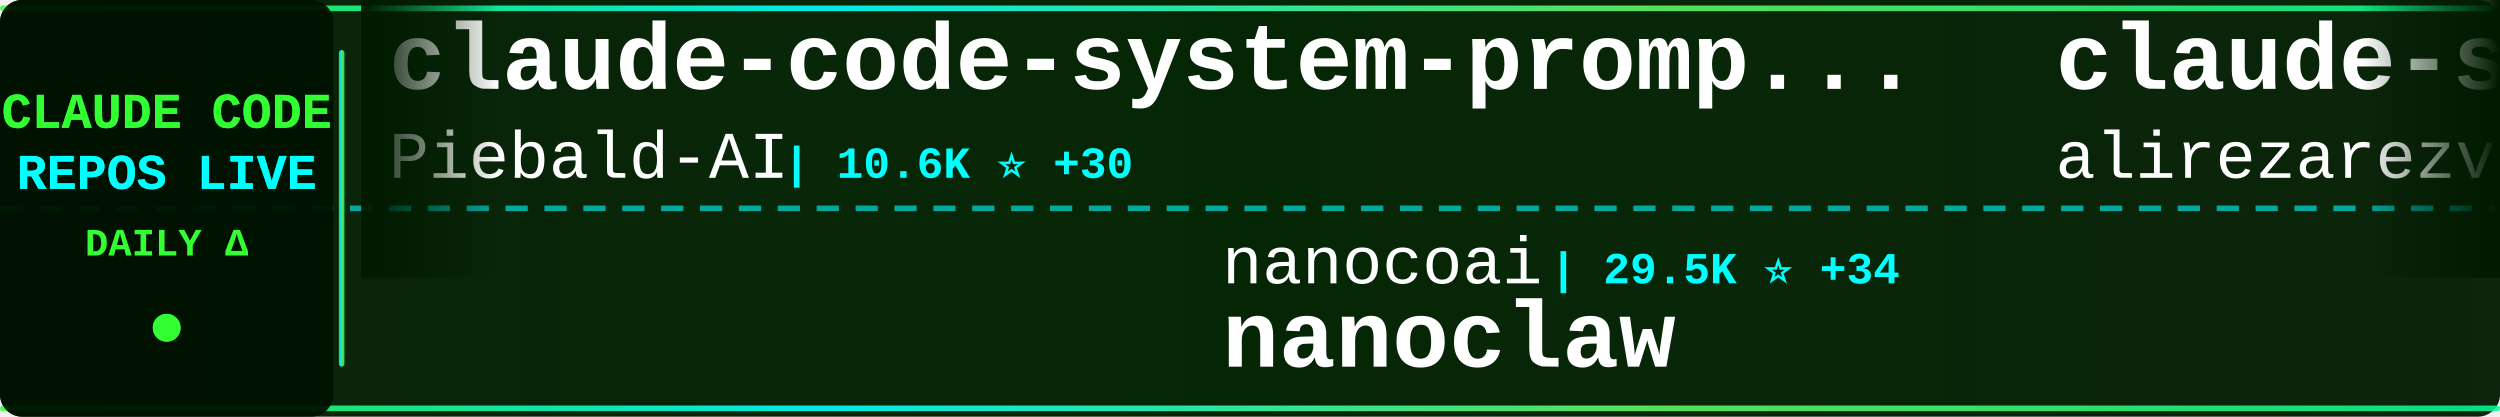
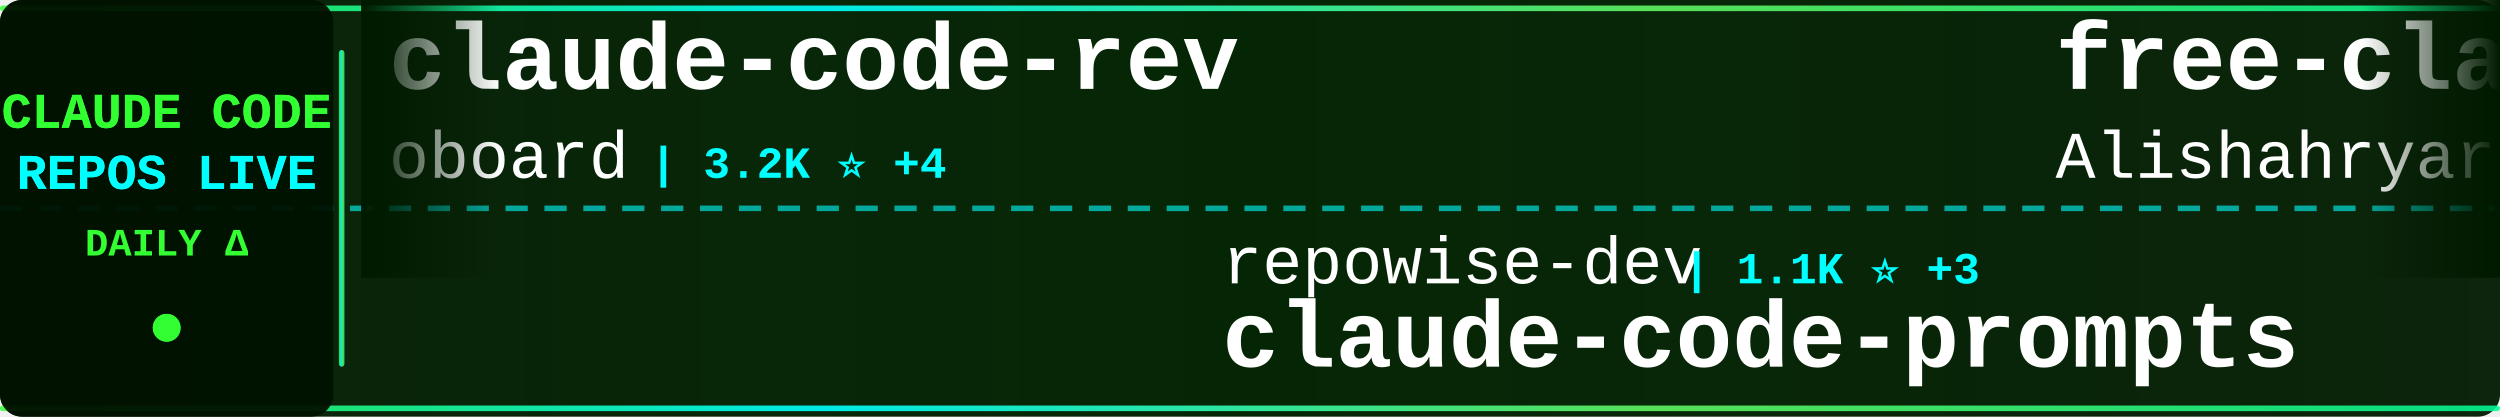
<svg xmlns="http://www.w3.org/2000/svg" width="900" height="150">
  <defs>
    <linearGradient id="tickerBg" x1="0%" y1="0%" x2="100%" y2="0%">
      <stop offset="0%" style="stop-color:#001a00;stop-opacity:0.95" />
      <stop offset="50%" style="stop-color:#002200;stop-opacity:0.98" />
      <stop offset="100%" style="stop-color:#001a00;stop-opacity:0.95" />
    </linearGradient>
    <linearGradient id="borderGrad" x1="0%" y1="0%" x2="100%" y2="0%">
      <stop offset="0%" style="stop-color:#33ff33;stop-opacity:0.85">
        <animate attributeName="stop-opacity" values="0.85;1;0.85" dur="2s" repeatCount="indefinite" />
      </stop>
      <stop offset="33%" style="stop-color:#00ffff;stop-opacity:0.9">
        <animate attributeName="stop-opacity" values="0.9;1;0.9" dur="2.2s" repeatCount="indefinite" />
      </stop>
      <stop offset="66%" style="stop-color:#66ff66;stop-opacity:0.85">
        <animate attributeName="stop-opacity" values="0.85;1;0.85" dur="1.8s" repeatCount="indefinite" />
      </stop>
      <stop offset="100%" style="stop-color:#00ff99;stop-opacity:0.85">
        <animate attributeName="stop-opacity" values="0.85;1;0.85" dur="2s" repeatCount="indefinite" />
      </stop>
    </linearGradient>
    <filter id="textGlow">
      <feGaussianBlur stdDeviation="0.1" result="coloredBlur" />
      <feMerge>
        <feMergeNode in="coloredBlur" />
        <feMergeNode in="SourceGraphic" />
      </feMerge>
    </filter>
    <filter id="metricGlow">
      <feGaussianBlur stdDeviation="0.2" result="coloredBlur" />
      <feMerge>
        <feMergeNode in="coloredBlur" />
        <feMergeNode in="SourceGraphic" />
      </feMerge>
    </filter>
    <linearGradient id="leftFade" x1="0%" y1="0%" x2="100%" y2="0%">
      <stop offset="0%" style="stop-color:#001a00;stop-opacity:1" />
      <stop offset="100%" style="stop-color:#001a00;stop-opacity:0" />
    </linearGradient>
    <linearGradient id="rightFade" x1="0%" y1="0%" x2="100%" y2="0%">
      <stop offset="0%" style="stop-color:#001a00;stop-opacity:0" />
      <stop offset="100%" style="stop-color:#001a00;stop-opacity:1" />
    </linearGradient>
  </defs>
  <rect width="900" height="150" fill="url(#tickerBg)" rx="8" />
  <rect x="0" y="2" width="900" height="2" fill="url(#borderGrad)" rx="1" />
  <rect x="0" y="146" width="900" height="2" fill="url(#borderGrad)" rx="1" />
  <line x1="0" y1="75" x2="900" y2="75" stroke="#00ffff" stroke-width="2" stroke-dasharray="8 6" opacity="0.6" />
  <rect x="0" y="0" width="120" height="150" fill="#001100" opacity="0.95" rx="8" />
  <text x="60" y="46" font-family="'Courier New', monospace" font-size="18" font-weight="bold" fill="#33ff33" text-anchor="middle" filter="url(#textGlow)">
    CLAUDE CODE
  </text>
  <text x="60" y="68" font-family="'Courier New', monospace" font-size="18" font-weight="bold" fill="#00ffff" text-anchor="middle" filter="url(#textGlow)">
    REPOS LIVE
  </text>
  <text x="60" y="92" font-family="'Courier New', monospace" font-size="14" font-weight="bold" fill="#33ff33" text-anchor="middle">
    DAILY Δ
  </text>
  <circle cx="60" cy="118" r="5" fill="#33ff33" filter="url(#metricGlow)">
    <animate attributeName="r" values="4;6;4" dur="1.5s" repeatCount="indefinite" />
    <animate attributeName="opacity" values="0.6;1;0.6" dur="1.5s" repeatCount="indefinite" />
  </circle>
  <rect x="122" y="18" width="2" height="114" fill="url(#borderGrad)" rx="1" />
  <clipPath id="tickerClip">
    <rect x="130" y="0" width="770" height="150" />
  </clipPath>
  <g clip-path="url(#tickerClip)">
    <g id="tickerItems">
      <animateTransform attributeName="transform" attributeType="XML" type="translate" from="0 0" to="-3000 0" dur="54s" repeatCount="indefinite" />
      <g transform="translate(0, 0)">
-         <text x="140" y="32" font-family="'Courier New', monospace" font-size="34" font-weight="bold" fill="#ffffff">claude-code-system-promp...</text>
-         <text x="140" y="64" font-family="'Courier New', monospace" font-size="24" font-weight="normal" fill="#ffffff" opacity="1.0">Piebald-AI</text>
-         <text x="282" y="64" font-family="'Courier New', monospace" font-size="16" font-weight="bold" fill="#00ffff"> | 10.6K ⭐ +30</text>
+         <text x="140" y="32" font-family="'Courier New', monospace" font-size="34" font-weight="bold" fill="#ffffff">claude-code-rev</text>
+         <text x="140" y="64" font-family="'Courier New', monospace" font-size="24" font-weight="normal" fill="#ffffff" opacity="1.0">oboard</text>
+         <text x="234" y="64" font-family="'Courier New', monospace" font-size="16" font-weight="bold" fill="#00ffff"> | 3.2K ⭐ +4</text>
      </g>
      <g transform="translate(300, 0)">
-         <text x="140" y="102" font-family="'Courier New', monospace" font-size="24" font-weight="normal" fill="#ffffff" opacity="1.0">nanocoai</text>
-         <text x="258" y="102" font-family="'Courier New', monospace" font-size="16" font-weight="bold" fill="#00ffff"> | 29.5K ⭐ +34</text>
-         <text x="140" y="132" font-family="'Courier New', monospace" font-size="34" font-weight="bold" fill="#ffffff">nanoclaw</text>
+         <text x="140" y="102" font-family="'Courier New', monospace" font-size="24" font-weight="normal" fill="#ffffff" opacity="1.0">repowise-dev</text>
+         <text x="306" y="102" font-family="'Courier New', monospace" font-size="16" font-weight="bold" fill="#00ffff"> | 1.1K ⭐ +3</text>
+         <text x="140" y="132" font-family="'Courier New', monospace" font-size="34" font-weight="bold" fill="#ffffff">claude-code-prompts</text>
      </g>
      <g transform="translate(600, 0)">
+         <text x="140" y="32" font-family="'Courier New', monospace" font-size="34" font-weight="bold" fill="#ffffff">free-claude-code</text>
+         <text x="140" y="64" font-family="'Courier New', monospace" font-size="24" font-weight="normal" fill="#ffffff" opacity="1.0">Alishahryar1</text>
+         <text x="306" y="64" font-family="'Courier New', monospace" font-size="16" font-weight="bold" fill="#00ffff"> | 30.5K ⭐ +265</text>
+       </g>
+       <g transform="translate(900, 0)">
+         <text x="140" y="102" font-family="'Courier New', monospace" font-size="24" font-weight="normal" fill="#ffffff" opacity="1.0">jarmuine</text>
+         <text x="258" y="102" font-family="'Courier New', monospace" font-size="16" font-weight="bold" fill="#00ffff"> | 2.2K ⭐ +2</text>
+         <text x="140" y="132" font-family="'Courier New', monospace" font-size="34" font-weight="bold" fill="#ffffff">claude-code</text>
+       </g>
+       <g transform="translate(1200, 0)">
        <text x="140" y="32" font-family="'Courier New', monospace" font-size="34" font-weight="bold" fill="#ffffff">claude-skills</text>
        <text x="140" y="64" font-family="'Courier New', monospace" font-size="24" font-weight="normal" fill="#ffffff" opacity="1.0">alirezarezvani</text>
-         <text x="330" y="64" font-family="'Courier New', monospace" font-size="16" font-weight="bold" fill="#00ffff"> | 16.4K ⭐ +96</text>
-       </g>
-       <g transform="translate(900, 0)">
-         <text x="140" y="102" font-family="'Courier New', monospace" font-size="24" font-weight="normal" fill="#ffffff" opacity="1.0">https-deeplearning-ai</text>
-         <text x="414" y="102" font-family="'Courier New', monospace" font-size="16" font-weight="bold" fill="#00ffff"> | 521 ⭐ +1</text>
-         <text x="140" y="132" font-family="'Courier New', monospace" font-size="34" font-weight="bold" fill="#ffffff">sc-claude-code-files</text>
-       </g>
-       <g transform="translate(1200, 0)">
-         <text x="140" y="32" font-family="'Courier New', monospace" font-size="34" font-weight="bold" fill="#ffffff">claude_codex_bridge</text>
-         <text x="140" y="64" font-family="'Courier New', monospace" font-size="24" font-weight="normal" fill="#ffffff" opacity="1.0">SeemSeam</text>
-         <text x="258" y="64" font-family="'Courier New', monospace" font-size="16" font-weight="bold" fill="#00ffff"> | 2.8K ⭐ +14</text>
+         <text x="330" y="64" font-family="'Courier New', monospace" font-size="16" font-weight="bold" fill="#00ffff"> | 16.4K ⭐ +99</text>
      </g>
      <g transform="translate(1500, 0)">
-         <text x="140" y="102" font-family="'Courier New', monospace" font-size="24" font-weight="normal" fill="#ffffff" opacity="1.0">VineeTagarwaL-code</text>
-         <text x="378" y="102" font-family="'Courier New', monospace" font-size="16" font-weight="bold" fill="#00ffff"> | 275 ⭐</text>
-         <text x="140" y="132" font-family="'Courier New', monospace" font-size="34" font-weight="bold" fill="#ffffff">claude-code</text>
-       </g>
-       <g transform="translate(1800, 0)">
-         <text x="140" y="32" font-family="'Courier New', monospace" font-size="34" font-weight="bold" fill="#ffffff">oh-my-claudecode</text>
-         <text x="140" y="64" font-family="'Courier New', monospace" font-size="24" font-weight="normal" fill="#ffffff" opacity="1.0">Yeachan-Heo</text>
-         <text x="294" y="64" font-family="'Courier New', monospace" font-size="16" font-weight="bold" fill="#00ffff"> | 35.2K ⭐ +119</text>
-       </g>
-       <g transform="translate(2100, 0)">
        <text x="140" y="102" font-family="'Courier New', monospace" font-size="24" font-weight="normal" fill="#ffffff" opacity="1.0">mehmoodosman</text>
        <text x="306" y="102" font-family="'Courier New', monospace" font-size="16" font-weight="bold" fill="#00ffff"> | 169 ⭐ +1</text>
        <text x="140" y="132" font-family="'Courier New', monospace" font-size="34" font-weight="bold" fill="#ffffff">claude-code</text>
      </g>
+       <g transform="translate(1800, 0)">
+         <text x="140" y="32" font-family="'Courier New', monospace" font-size="34" font-weight="bold" fill="#ffffff">claude-plugins-official</text>
+         <text x="140" y="64" font-family="'Courier New', monospace" font-size="24" font-weight="normal" fill="#ffffff" opacity="1.0">anthropics</text>
+         <text x="282" y="64" font-family="'Courier New', monospace" font-size="16" font-weight="bold" fill="#00ffff"> | 28.4K ⭐ +177</text>
+       </g>
+       <g transform="translate(2100, 0)">
+         <text x="140" y="102" font-family="'Courier New', monospace" font-size="24" font-weight="normal" fill="#ffffff" opacity="1.0">centminmod</text>
+         <text x="282" y="102" font-family="'Courier New', monospace" font-size="16" font-weight="bold" fill="#00ffff"> | 2.4K ⭐ +2</text>
+         <text x="140" y="132" font-family="'Courier New', monospace" font-size="34" font-weight="bold" fill="#ffffff">my-claude-code-setup</text>
+       </g>
      <g transform="translate(2400, 0)">
-         <text x="140" y="32" font-family="'Courier New', monospace" font-size="34" font-weight="bold" fill="#ffffff">Claude-Code-Usage-Monito...</text>
-         <text x="140" y="64" font-family="'Courier New', monospace" font-size="24" font-weight="normal" fill="#ffffff" opacity="1.0">Maciek-roboblog</text>
-         <text x="342" y="64" font-family="'Courier New', monospace" font-size="16" font-weight="bold" fill="#00ffff"> | 8.1K ⭐ +6</text>
+         <text x="140" y="32" font-family="'Courier New', monospace" font-size="34" font-weight="bold" fill="#ffffff">claude_codex_bridge</text>
+         <text x="140" y="64" font-family="'Courier New', monospace" font-size="24" font-weight="normal" fill="#ffffff" opacity="1.0">SeemSeam</text>
+         <text x="258" y="64" font-family="'Courier New', monospace" font-size="16" font-weight="bold" fill="#00ffff"> | 2.8K ⭐ +13</text>
      </g>
      <g transform="translate(2700, 0)">
-         <text x="140" y="102" font-family="'Courier New', monospace" font-size="24" font-weight="normal" fill="#ffffff" opacity="1.0">Pimzino</text>
-         <text x="246" y="102" font-family="'Courier New', monospace" font-size="16" font-weight="bold" fill="#00ffff"> | 3.7K ⭐ +2</text>
-         <text x="140" y="132" font-family="'Courier New', monospace" font-size="34" font-weight="bold" fill="#ffffff">claude-code-spec-workflo...</text>
+         <text x="140" y="102" font-family="'Courier New', monospace" font-size="24" font-weight="normal" fill="#ffffff" opacity="1.0">codeaashu</text>
+         <text x="270" y="102" font-family="'Courier New', monospace" font-size="16" font-weight="bold" fill="#00ffff"> | 2.7K ⭐ +10</text>
+         <text x="140" y="132" font-family="'Courier New', monospace" font-size="34" font-weight="bold" fill="#ffffff">claude-code</text>
      </g>
      <g transform="translate(3000, 0)">
-         <text x="140" y="32" font-family="'Courier New', monospace" font-size="34" font-weight="bold" fill="#ffffff">claude-code-system-promp...</text>
-         <text x="140" y="64" font-family="'Courier New', monospace" font-size="24" font-weight="normal" fill="#ffffff" opacity="1.0">Piebald-AI</text>
-         <text x="282" y="64" font-family="'Courier New', monospace" font-size="16" font-weight="bold" fill="#00ffff"> | 10.6K ⭐ +30</text>
+         <text x="140" y="32" font-family="'Courier New', monospace" font-size="34" font-weight="bold" fill="#ffffff">claude-code-rev</text>
+         <text x="140" y="64" font-family="'Courier New', monospace" font-size="24" font-weight="normal" fill="#ffffff" opacity="1.0">oboard</text>
+         <text x="234" y="64" font-family="'Courier New', monospace" font-size="16" font-weight="bold" fill="#00ffff"> | 3.2K ⭐ +4</text>
      </g>
      <g transform="translate(3300, 0)">
-         <text x="140" y="102" font-family="'Courier New', monospace" font-size="24" font-weight="normal" fill="#ffffff" opacity="1.0">nanocoai</text>
-         <text x="258" y="102" font-family="'Courier New', monospace" font-size="16" font-weight="bold" fill="#00ffff"> | 29.5K ⭐ +34</text>
-         <text x="140" y="132" font-family="'Courier New', monospace" font-size="34" font-weight="bold" fill="#ffffff">nanoclaw</text>
+         <text x="140" y="102" font-family="'Courier New', monospace" font-size="24" font-weight="normal" fill="#ffffff" opacity="1.0">repowise-dev</text>
+         <text x="306" y="102" font-family="'Courier New', monospace" font-size="16" font-weight="bold" fill="#00ffff"> | 1.1K ⭐ +3</text>
+         <text x="140" y="132" font-family="'Courier New', monospace" font-size="34" font-weight="bold" fill="#ffffff">claude-code-prompts</text>
      </g>
      <g transform="translate(3600, 0)">
-         <text x="140" y="32" font-family="'Courier New', monospace" font-size="34" font-weight="bold" fill="#ffffff">claude-skills</text>
-         <text x="140" y="64" font-family="'Courier New', monospace" font-size="24" font-weight="normal" fill="#ffffff" opacity="1.0">alirezarezvani</text>
-         <text x="330" y="64" font-family="'Courier New', monospace" font-size="16" font-weight="bold" fill="#00ffff"> | 16.4K ⭐ +96</text>
+         <text x="140" y="32" font-family="'Courier New', monospace" font-size="34" font-weight="bold" fill="#ffffff">free-claude-code</text>
+         <text x="140" y="64" font-family="'Courier New', monospace" font-size="24" font-weight="normal" fill="#ffffff" opacity="1.0">Alishahryar1</text>
+         <text x="306" y="64" font-family="'Courier New', monospace" font-size="16" font-weight="bold" fill="#00ffff"> | 30.5K ⭐ +265</text>
      </g>
      <g transform="translate(3900, 0)">
-         <text x="140" y="102" font-family="'Courier New', monospace" font-size="24" font-weight="normal" fill="#ffffff" opacity="1.0">https-deeplearning-ai</text>
-         <text x="414" y="102" font-family="'Courier New', monospace" font-size="16" font-weight="bold" fill="#00ffff"> | 521 ⭐ +1</text>
-         <text x="140" y="132" font-family="'Courier New', monospace" font-size="34" font-weight="bold" fill="#ffffff">sc-claude-code-files</text>
+         <text x="140" y="102" font-family="'Courier New', monospace" font-size="24" font-weight="normal" fill="#ffffff" opacity="1.0">jarmuine</text>
+         <text x="258" y="102" font-family="'Courier New', monospace" font-size="16" font-weight="bold" fill="#00ffff"> | 2.2K ⭐ +2</text>
+         <text x="140" y="132" font-family="'Courier New', monospace" font-size="34" font-weight="bold" fill="#ffffff">claude-code</text>
      </g>
    </g>
  </g>
  <rect x="130" y="0" width="50" height="100" fill="url(#leftFade)" />
  <rect x="850" y="0" width="50" height="100" fill="url(#rightFade)" />
</svg>
